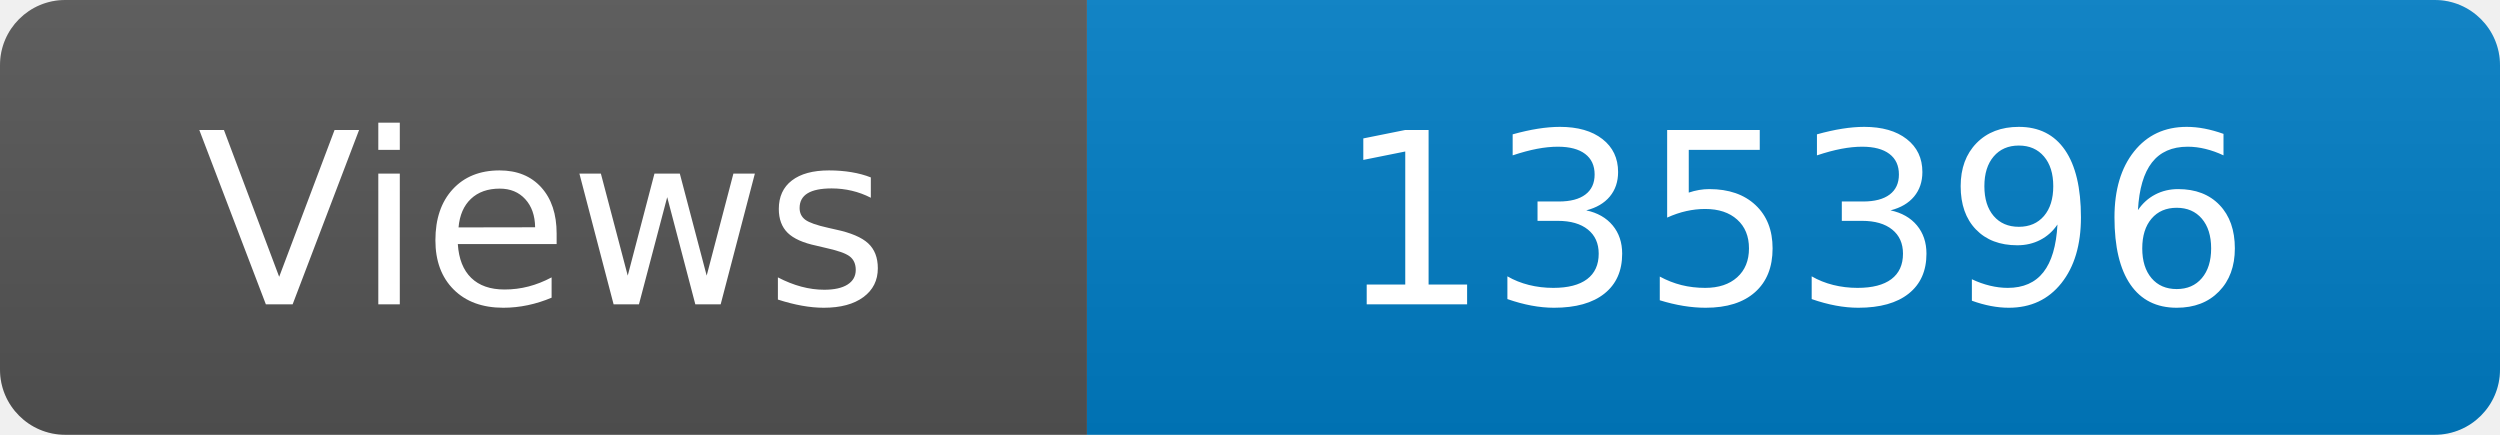
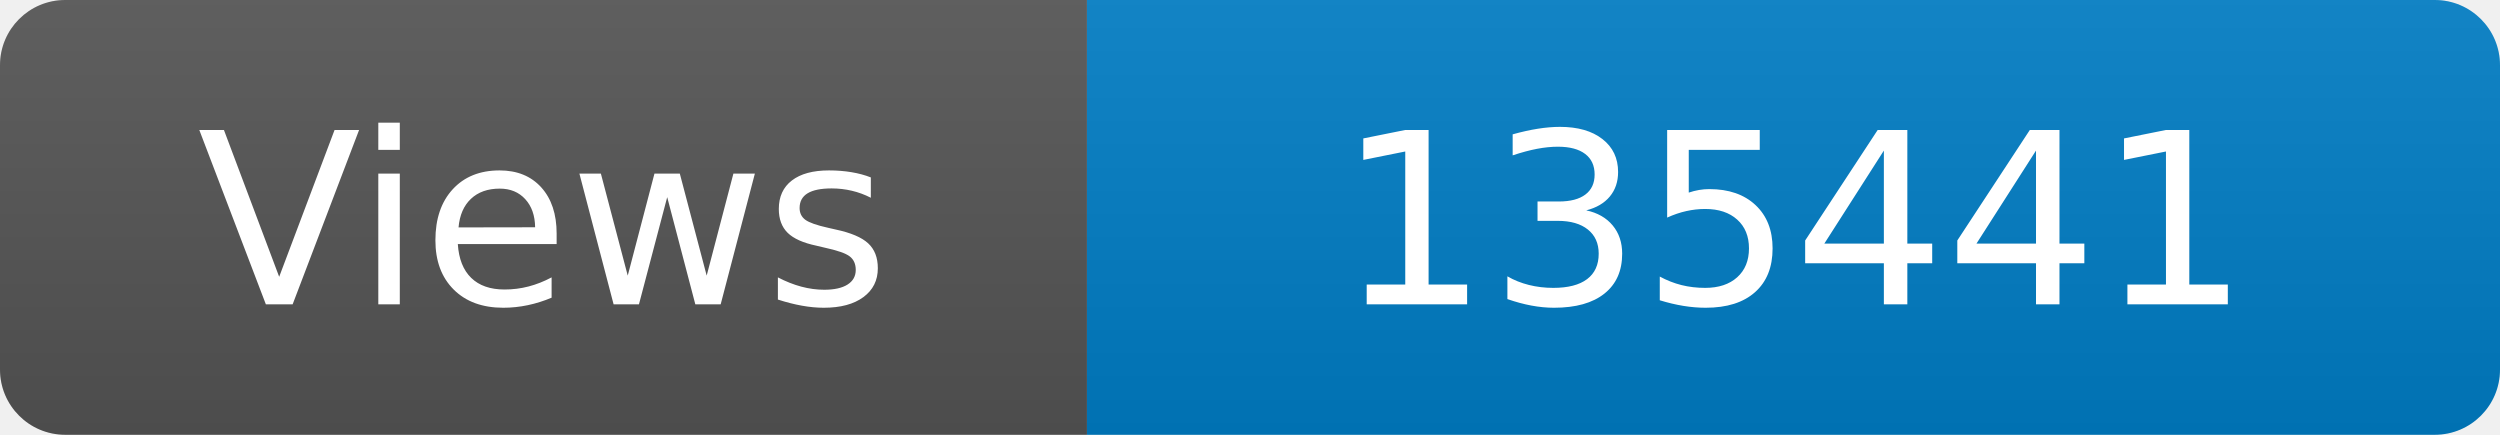
<svg xmlns="http://www.w3.org/2000/svg" width="115" height="20" role="img" aria-label="Maintained?: yes">
  <linearGradient id="s" x2="0" y2="100%">
    <stop offset="0" stop-color="#bbb" stop-opacity=".1" />
    <stop offset="1" stop-opacity=".1" />
  </linearGradient>
  <clipPath id="r">
    <rect width="115" height="20" rx="3" fill="#fff" />
  </clipPath>
  <g clip-path="url(#r)">
    <rect width="50" height="20" fill="#555" />
    <rect x="50" width="160" height="20" fill="#007ec6" />
    <rect width="115" height="20" fill="url(#s)" />
  </g>
  <g fill="#fff" text-anchor="middle" font-family="Verdana,Geneva,DejaVu Sans,sans-serif" font-size="110">
    <text x="250" y="140" transform="scale(.1)" fill="#fff">Views</text>
-     <text x="825" y="140" transform="scale(.1)" fill="#fff">135396</text>
+     <text x="825" y="140" transform="scale(.1)" fill="#fff">135441</text>
  </g>
</svg>
